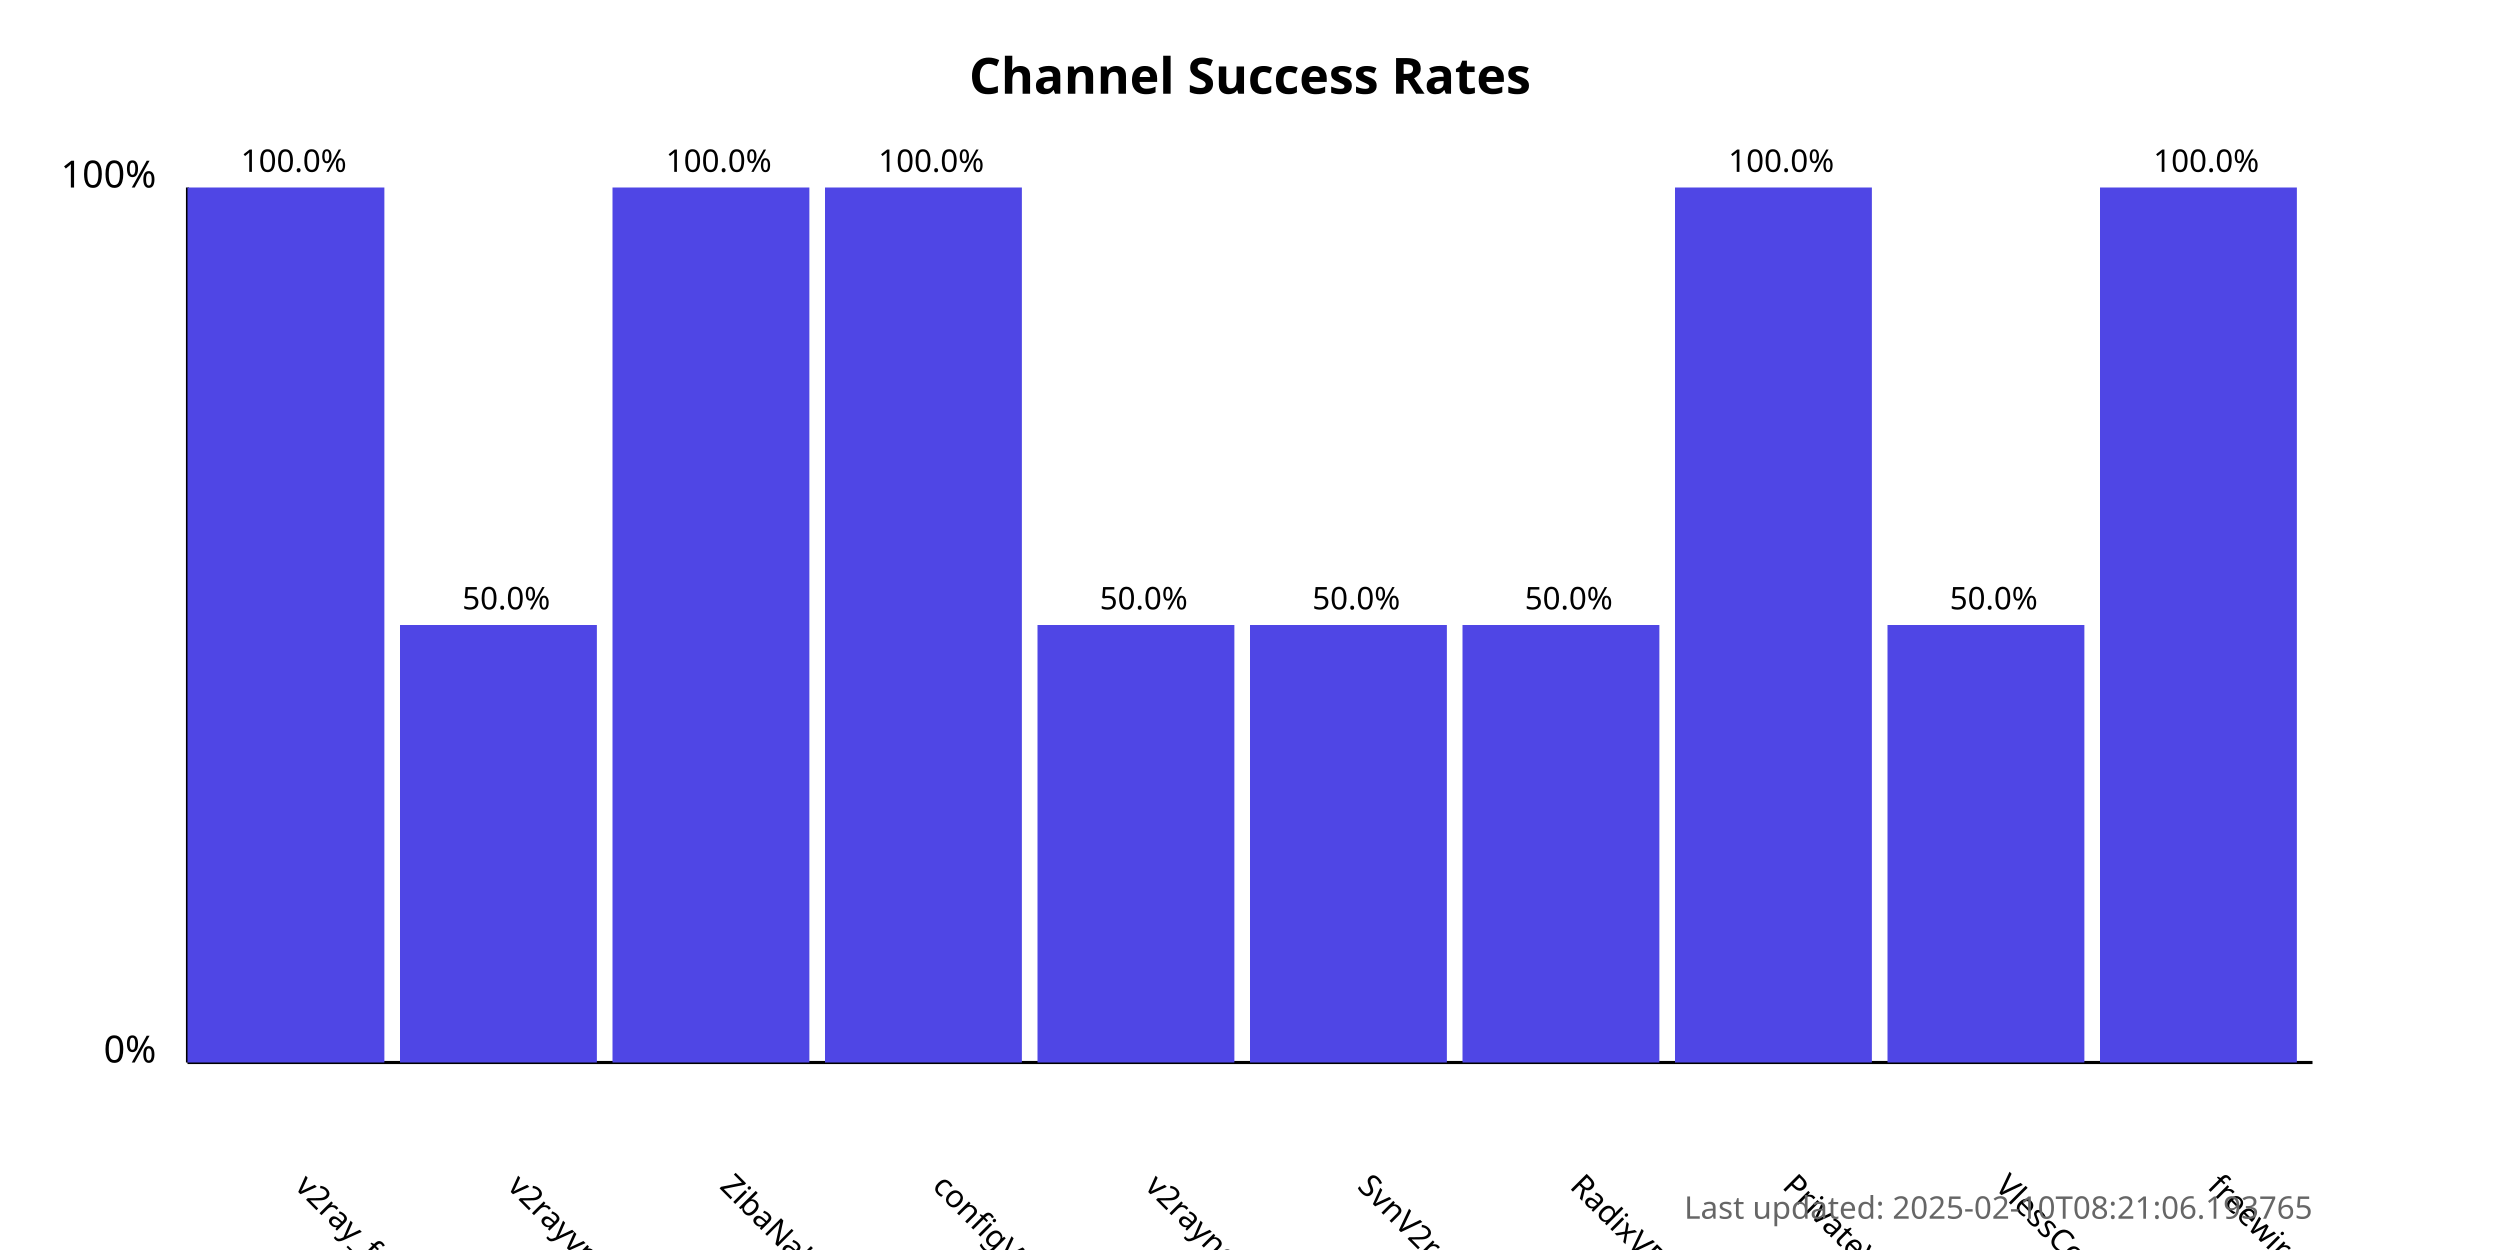
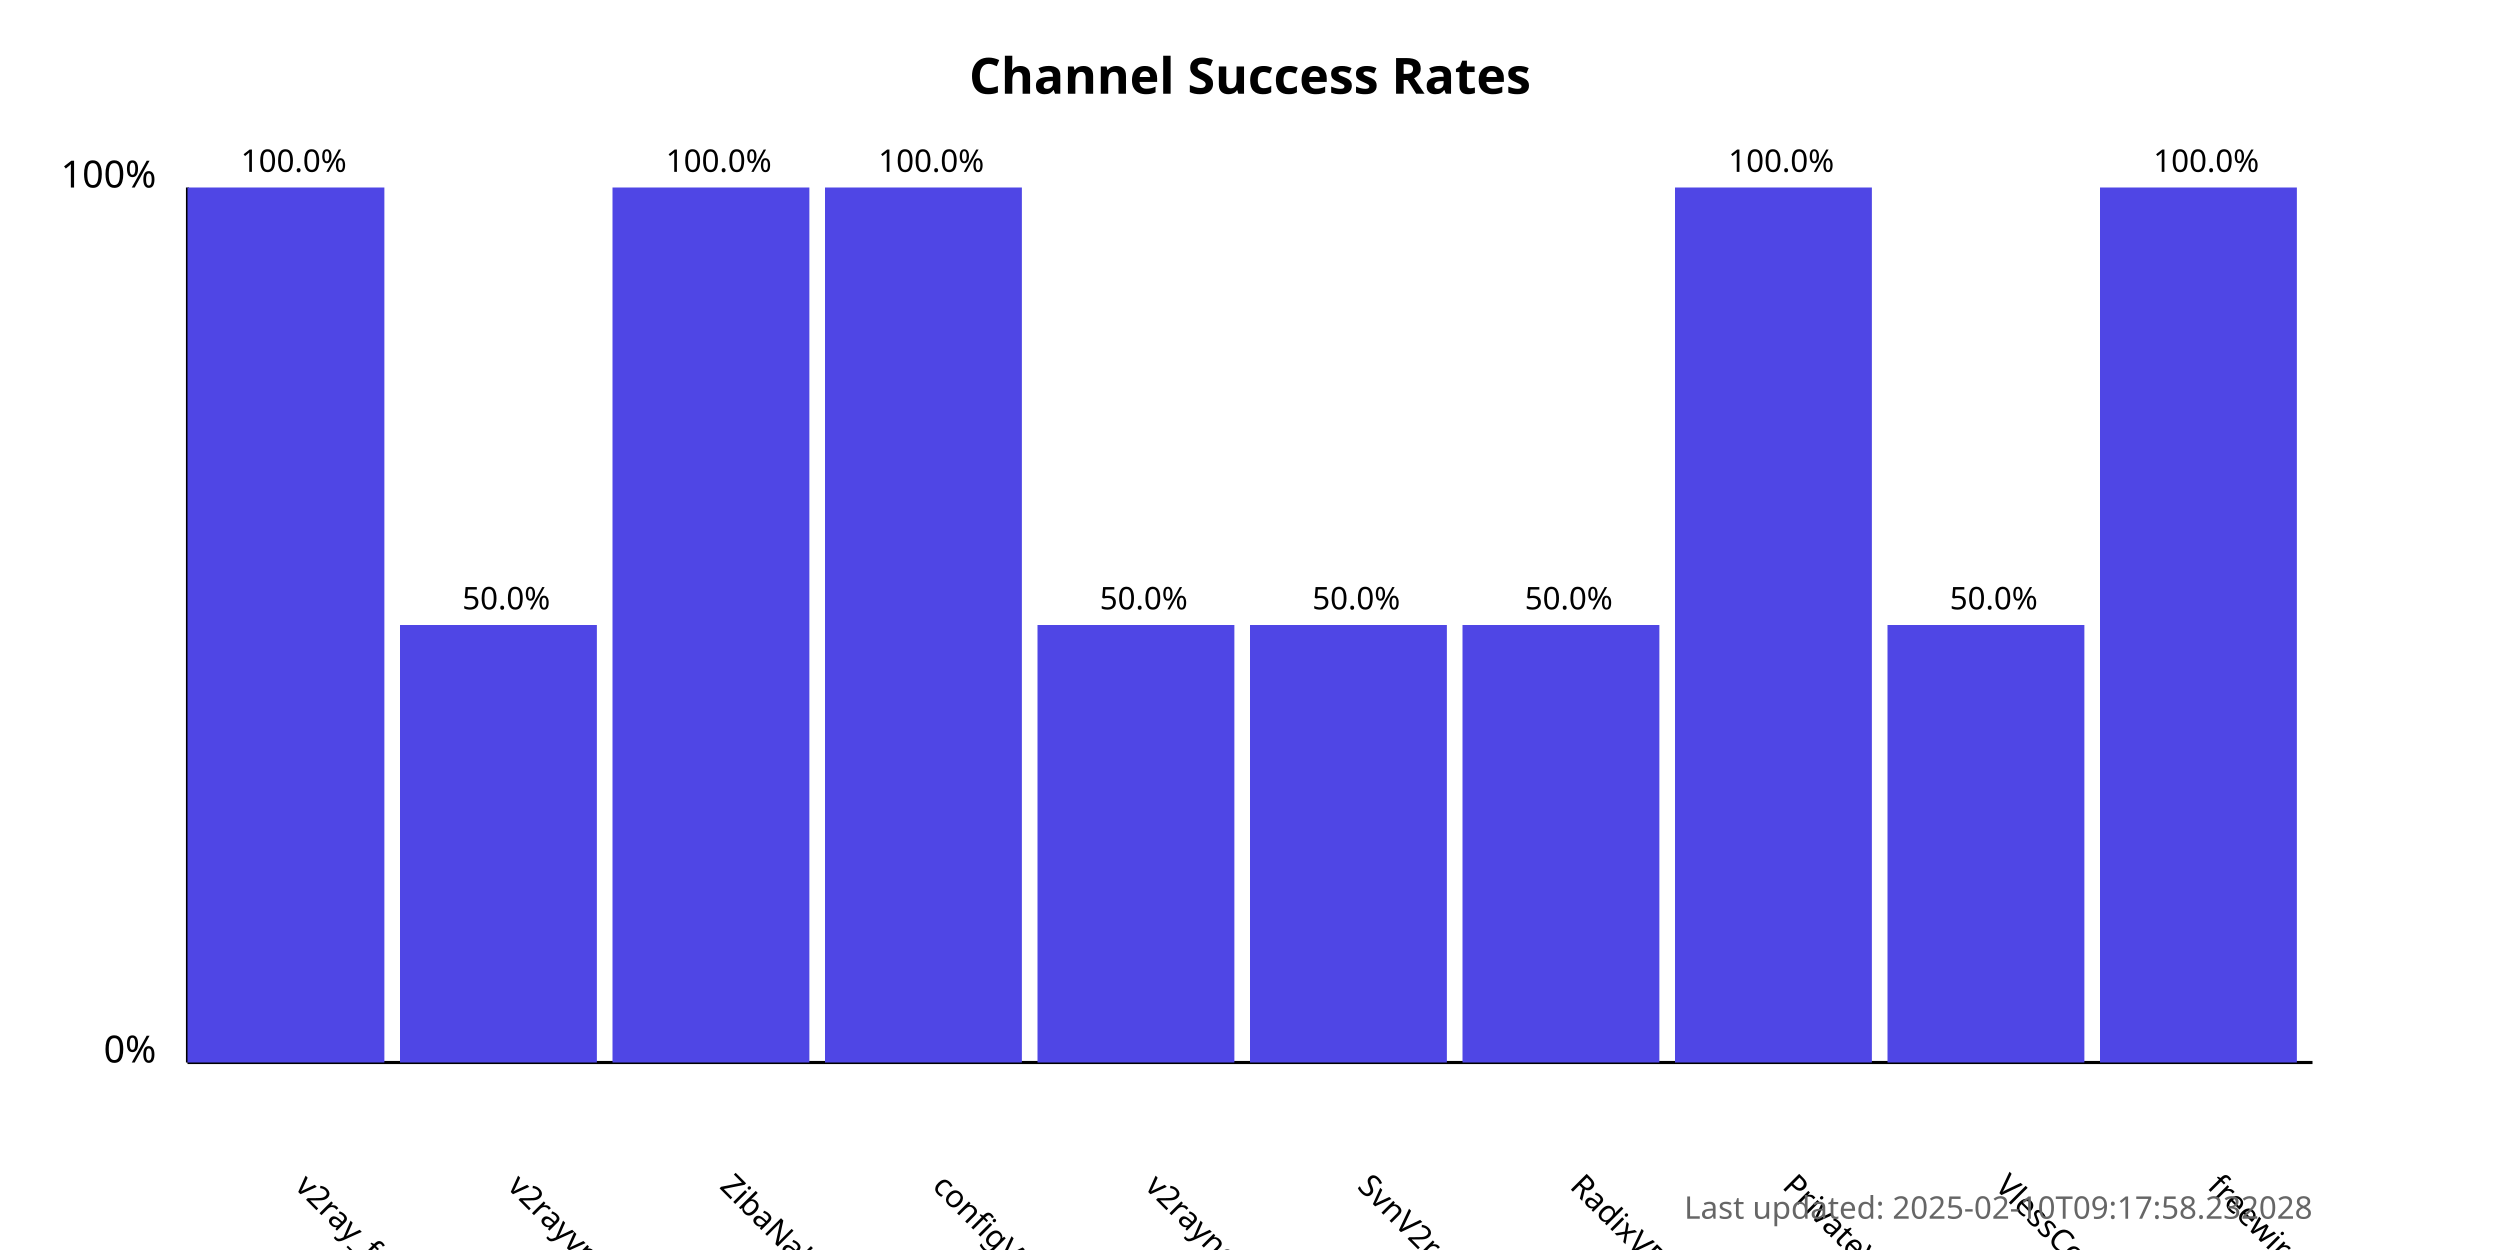
<svg xmlns="http://www.w3.org/2000/svg" width="800" height="400">
  <style>
            .chart-title { font: bold 16px sans-serif; }
            .axis-label { font: 12px sans-serif; }
            .tick-label { font: 10px sans-serif; }
            .bar { fill: #4f46e5; }
            .bar:hover { fill: #6366f1; }
            .timestamp { font: 10px sans-serif; fill: #666; }
        </style>
  <text x="400.0" y="30" text-anchor="middle" class="chart-title">
            Channel Success Rates
        </text>
  <line x1="60" y1="340" x2="60" y2="60" stroke="black" stroke-width="1" />
  <line x1="60" y1="340" x2="740" y2="340" stroke="black" stroke-width="1" />
  <text x="50" y="340" text-anchor="end" class="axis-label">0%</text>
  <text x="50" y="60" text-anchor="end" class="axis-label">100%</text>
  <g>
    <rect x="60" y="60.0" width="63.0" height="280.0" class="bar" />
    <text x="94.0" y="380" transform="rotate(45, 94.0, 380)" text-anchor="start" class="tick-label">
                v2ray_free_conf
            </text>
    <text x="94.0" y="55.0" text-anchor="middle" class="tick-label">
                100.0%
            </text>
  </g>
  <g>
    <rect x="128.0" y="200.0" width="63.0" height="140.0" class="bar" />
    <text x="162.0" y="380" transform="rotate(45, 162.0, 380)" text-anchor="start" class="tick-label">
                v2rayvpno
            </text>
    <text x="162.0" y="195.0" text-anchor="middle" class="tick-label">
                50.0%
            </text>
  </g>
  <g>
    <rect x="196.0" y="60.0" width="63.0" height="280.0" class="bar" />
    <text x="230.0" y="380" transform="rotate(45, 230.0, 380)" text-anchor="start" class="tick-label">
                ZibaNabz
            </text>
    <text x="230.0" y="55.0" text-anchor="middle" class="tick-label">
                100.0%
            </text>
  </g>
  <g>
    <rect x="264.0" y="60.0" width="63.0" height="280.0" class="bar" />
    <text x="298.0" y="380" transform="rotate(45, 298.0, 380)" text-anchor="start" class="tick-label">
                configV2rayForFree
            </text>
    <text x="298.0" y="55.0" text-anchor="middle" class="tick-label">
                100.0%
            </text>
  </g>
  <g>
    <rect x="332.0" y="200.0" width="63.0" height="140.0" class="bar" />
    <text x="366.0" y="380" transform="rotate(45, 366.0, 380)" text-anchor="start" class="tick-label">
                v2rayngvpn
            </text>
    <text x="366.0" y="195.0" text-anchor="middle" class="tick-label">
                50.0%
            </text>
  </g>
  <g>
    <rect x="400.0" y="200.0" width="63.0" height="140.0" class="bar" />
    <text x="434.0" y="380" transform="rotate(45, 434.0, 380)" text-anchor="start" class="tick-label">
                SvnV2ray
            </text>
    <text x="434.0" y="195.0" text-anchor="middle" class="tick-label">
                50.0%
            </text>
  </g>
  <g>
    <rect x="468.0" y="200.0" width="63.0" height="140.0" class="bar" />
    <text x="502.0" y="380" transform="rotate(45, 502.0, 380)" text-anchor="start" class="tick-label">
                RadixVPN
            </text>
    <text x="502.0" y="195.0" text-anchor="middle" class="tick-label">
                50.0%
            </text>
  </g>
  <g>
    <rect x="536.0" y="60.0" width="63.0" height="280.0" class="bar" />
    <text x="570.0" y="380" transform="rotate(45, 570.0, 380)" text-anchor="start" class="tick-label">
                PrivateVPNs
            </text>
    <text x="570.0" y="55.0" text-anchor="middle" class="tick-label">
                100.0%
            </text>
  </g>
  <g>
    <rect x="604.0" y="200.0" width="63.0" height="140.0" class="bar" />
    <text x="638.0" y="380" transform="rotate(45, 638.0, 380)" text-anchor="start" class="tick-label">
                VlessConfig
            </text>
    <text x="638.0" y="195.0" text-anchor="middle" class="tick-label">
                50.0%
            </text>
  </g>
  <g>
    <rect x="672.0" y="60.0" width="63.0" height="280.0" class="bar" />
    <text x="706.0" y="380" transform="rotate(45, 706.0, 380)" text-anchor="start" class="tick-label">
                freewireguard
            </text>
    <text x="706.0" y="55.0" text-anchor="middle" class="tick-label">
                100.0%
            </text>
  </g>
  <text x="740" y="390" text-anchor="end" class="timestamp">
-             Last updated: 2025-02-10T08:21:06.193765
+             Last updated: 2025-02-10T09:17:58.232028
        </text>
</svg>
